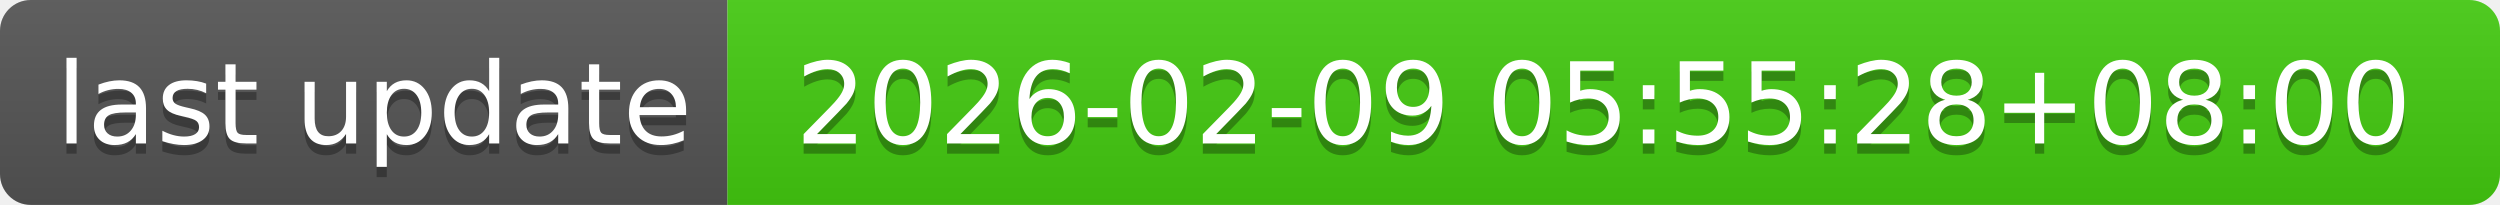
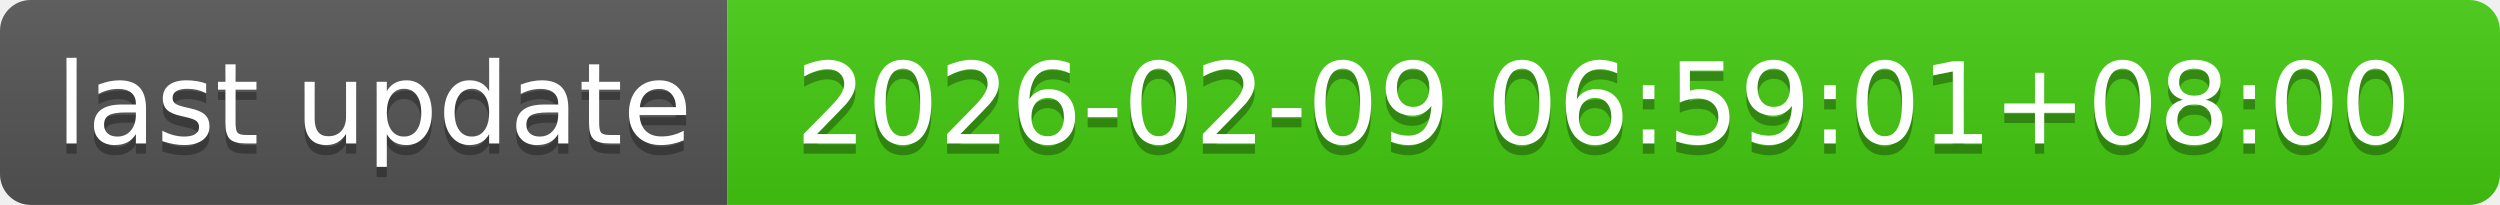
- <svg xmlns="http://www.w3.org/2000/svg" width="244" height="20" role="img" aria-label="last update: 2026-02-09 05:55:28+08:00">
+ <svg xmlns="http://www.w3.org/2000/svg" width="244" height="20" role="img" aria-label="last update: 2026-02-09 06:59:01+08:00">
  <linearGradient id="s" x2="0" y2="100%">
    <stop offset="0" stop-color="#bbb" stop-opacity=".1" />
    <stop offset="1" stop-opacity=".1" />
  </linearGradient>
  <clipPath id="r">
    <rect width="244" height="20" rx="3" fill="#fff" />
  </clipPath>
  <g clip-path="url(#r)">
    <rect width="71" height="20" fill="#555" />
    <rect x="71" width="173" height="20" fill="#4c1" />
    <rect width="244" height="20" fill="url(#s)" />
  </g>
  <g fill="#fff" text-anchor="middle" font-family="Verdana,Geneva,DejaVu Sans,sans-serif" text-rendering="geometricPrecision" font-size="110">
    <text aria-hidden="true" x="365" y="150" fill="#010101" fill-opacity=".3" transform="scale(.1)" textLength="610">last update</text>
    <text x="365" y="140" transform="scale(.1)" fill="#fff" textLength="610">last update</text>
-     <text aria-hidden="true" x="1565" y="150" fill="#010101" fill-opacity=".3" transform="scale(.1)" textLength="1630">2026-02-09 05:55:28+08:00</text>
-     <text x="1565" y="140" transform="scale(.1)" fill="#fff" textLength="1630">2026-02-09 05:55:28+08:00</text>
+     <text aria-hidden="true" x="1565" y="150" fill="#010101" fill-opacity=".3" transform="scale(.1)" textLength="1630">2026-02-09 06:59:01+08:00</text>
+     <text x="1565" y="140" transform="scale(.1)" fill="#fff" textLength="1630">2026-02-09 06:59:01+08:00</text>
  </g>
</svg>
